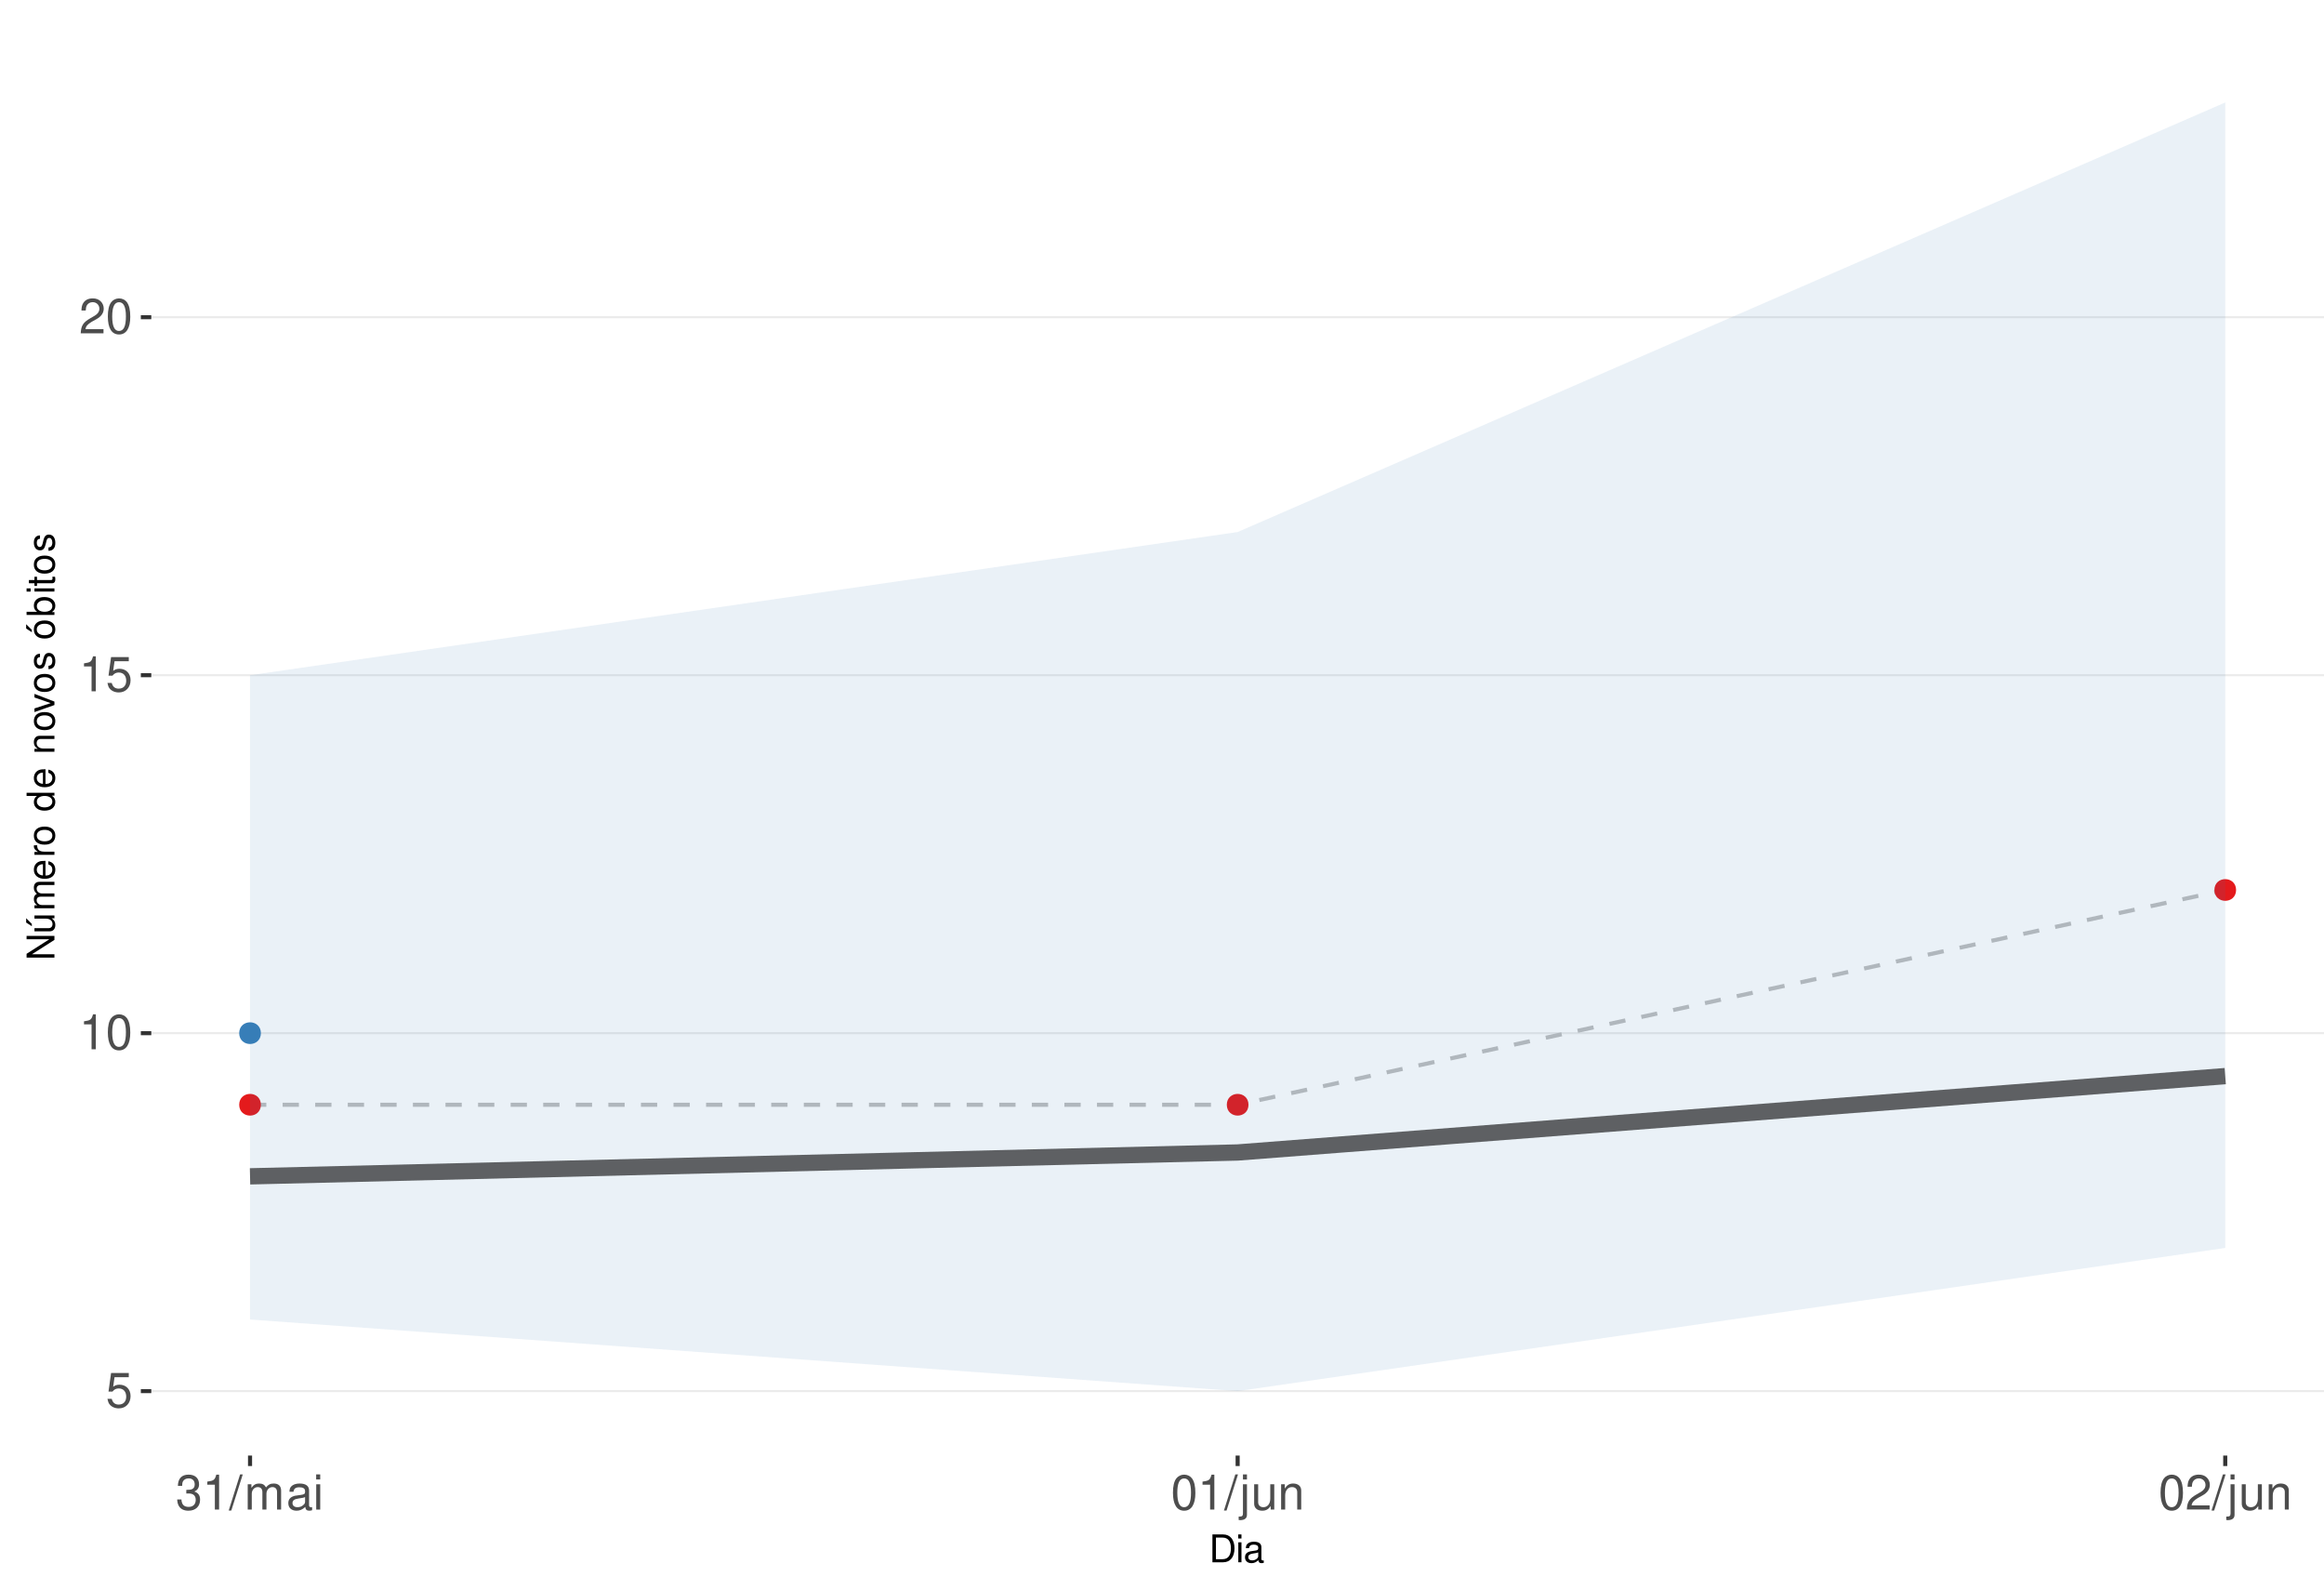
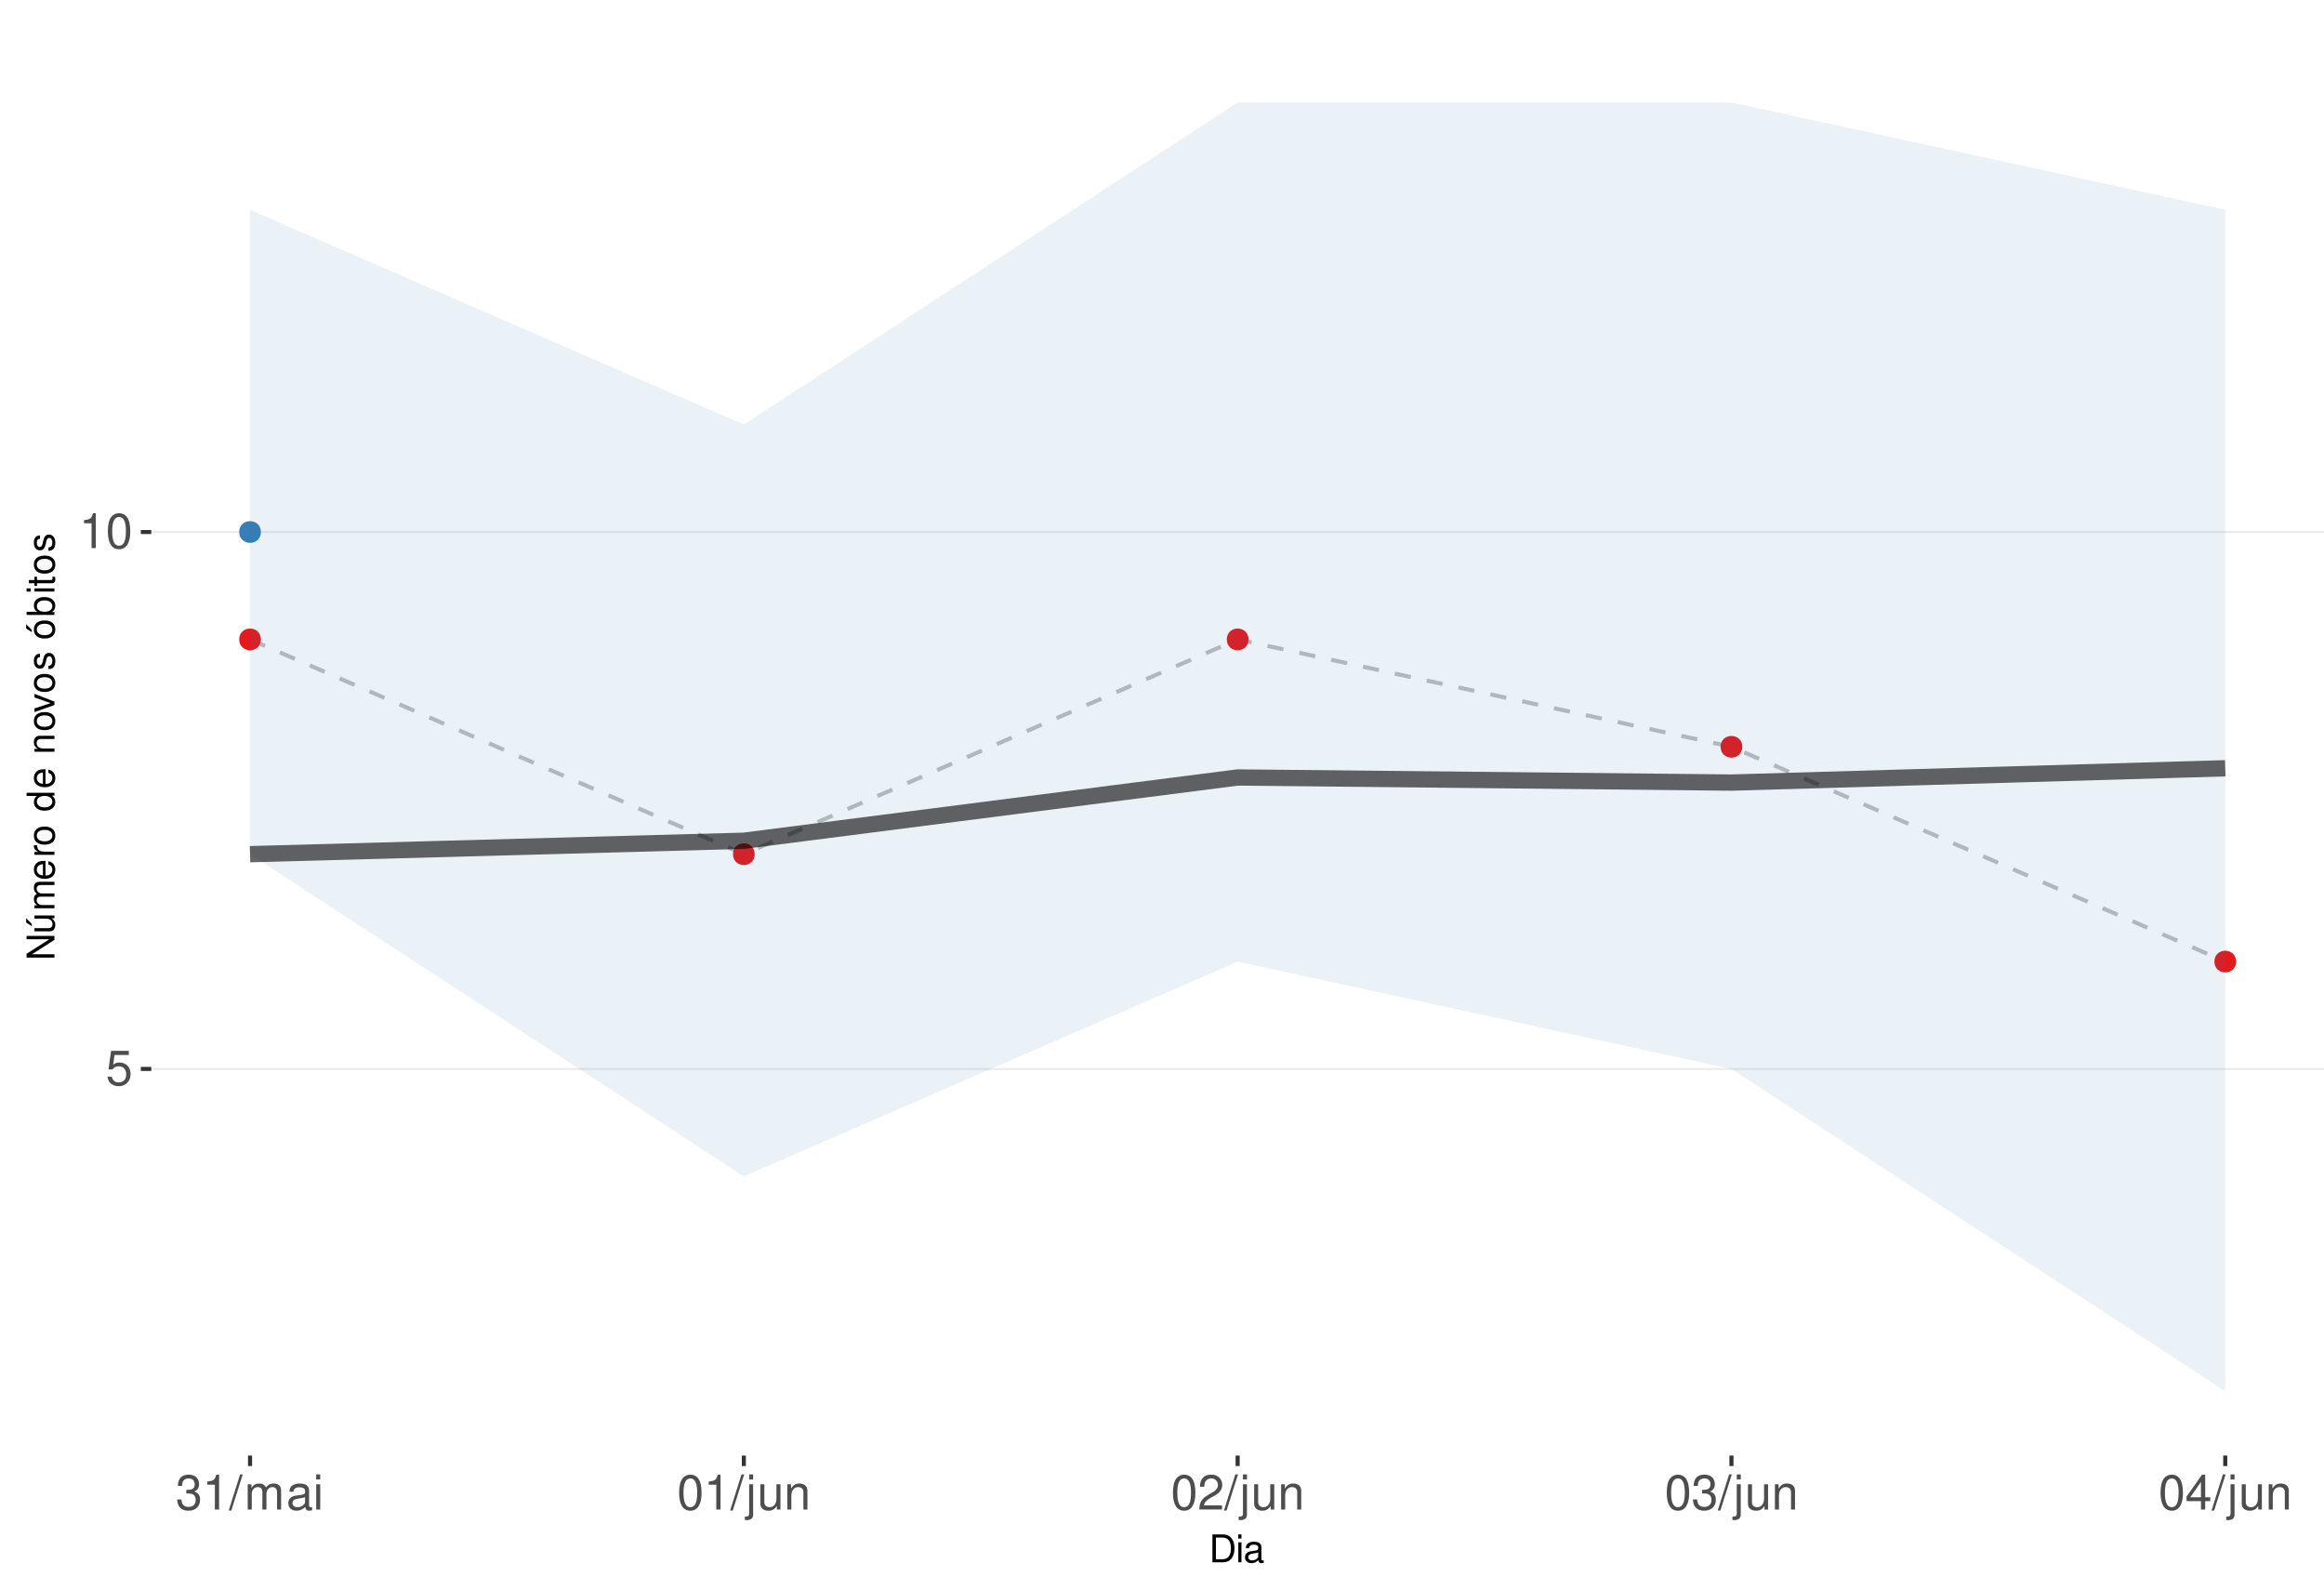
<svg xmlns="http://www.w3.org/2000/svg" xmlns:xlink="http://www.w3.org/1999/xlink" width="609pt" height="413pt" viewBox="0 0 609 413" version="1.1">
  <defs>
    <g>
      <symbol overflow="visible" id="glyph0-0">
        <path style="stroke:none;" d="" />
      </symbol>
      <symbol overflow="visible" id="glyph0-1">
        <path style="stroke:none;" d="M 6.031 -8.969 L 1.391 -8.969 L 0.719 -4.094 L 1.75 -4.094 C 2.266 -4.703 2.703 -4.922 3.406 -4.922 C 4.609 -4.922 5.359 -4.094 5.359 -2.766 C 5.359 -1.484 4.609 -0.703 3.391 -0.703 C 2.422 -0.703 1.828 -1.188 1.562 -2.203 L 0.438 -2.203 C 0.594 -1.469 0.719 -1.109 0.984 -0.781 C 1.5 -0.094 2.406 0.297 3.422 0.297 C 5.234 0.297 6.5 -1.031 6.5 -2.922 C 6.5 -4.703 5.312 -5.906 3.594 -5.906 C 2.969 -5.906 2.453 -5.75 1.938 -5.359 L 2.297 -7.875 L 6.031 -7.875 Z M 6.031 -8.969 " />
      </symbol>
      <symbol overflow="visible" id="glyph0-2">
        <path style="stroke:none;" d="M 3.281 -6.516 L 3.281 0 L 4.391 0 L 4.391 -9.156 L 3.656 -9.156 C 3.266 -7.75 3.016 -7.562 1.297 -7.328 L 1.297 -6.516 Z M 3.281 -6.516 " />
      </symbol>
      <symbol overflow="visible" id="glyph0-3">
        <path style="stroke:none;" d="M 3.484 -9.156 C 2.641 -9.156 1.891 -8.766 1.422 -8.156 C 0.828 -7.344 0.547 -6.125 0.547 -4.422 C 0.547 -1.344 1.562 0.297 3.484 0.297 C 5.375 0.297 6.422 -1.344 6.422 -4.359 C 6.422 -6.125 6.141 -7.312 5.547 -8.156 C 5.078 -8.781 4.328 -9.156 3.484 -9.156 Z M 3.484 -8.156 C 4.688 -8.156 5.281 -6.938 5.281 -4.453 C 5.281 -1.844 4.703 -0.625 3.453 -0.625 C 2.281 -0.625 1.688 -1.891 1.688 -4.422 C 1.688 -6.938 2.281 -8.156 3.484 -8.156 Z M 3.484 -8.156 " />
      </symbol>
      <symbol overflow="visible" id="glyph0-4">
+         <path style="stroke:none;" d="M 2.797 -4.219 L 3.406 -4.219 C 4.625 -4.219 5.266 -3.641 5.266 -2.547 C 5.266 -1.391 4.562 -0.703 3.422 -0.703 C 2.188 -0.703 1.594 -1.312 1.516 -2.656 L 0.406 -2.656 C 0.453 -1.922 0.578 -1.438 0.797 -1.031 C 1.266 -0.156 2.141 0.297 3.359 0.297 C 5.219 0.297 6.406 -0.828 6.406 -2.562 C 6.406 -3.719 5.969 -4.359 4.891 -4.734 C 5.719 -5.078 6.141 -5.703 6.141 -6.625 C 6.141 -8.203 5.109 -9.156 3.406 -9.156 C 1.594 -9.156 0.625 -8.141 0.594 -6.203 L 1.703 -6.203 C 1.719 -6.766 1.766 -7.078 1.906 -7.359 C 2.172 -7.875 2.719 -8.172 3.422 -8.172 C 4.406 -8.172 5 -7.578 5 -6.594 C 5 -5.953 4.766 -5.562 4.281 -5.344 C 3.969 -5.219 3.562 -5.156 2.797 -5.156 Z M 2.797 -4.219 " />
+       </symbol>
+       <symbol overflow="visible" id="glyph0-5">
+         <path style="stroke:none;" d="M 2.891 -9.219 L -0.094 0.25 L 0.594 0.25 L 3.594 -9.219 Z M 2.891 -9.219 " />
+       </symbol>
+       <symbol overflow="visible" id="glyph0-6">
+         <path style="stroke:none;" d="M 0.891 -6.625 L 0.891 0 L 1.953 0 L 1.953 -4.156 C 1.953 -5.125 2.641 -5.891 3.5 -5.891 C 4.297 -5.891 4.734 -5.422 4.734 -4.562 L 4.734 0 L 5.797 0 L 5.797 -4.156 C 5.797 -5.125 6.5 -5.891 7.359 -5.891 C 8.125 -5.891 8.578 -5.406 8.578 -4.562 L 8.578 0 L 9.641 0 L 9.641 -4.969 C 9.641 -6.156 8.953 -6.828 7.719 -6.828 C 6.828 -6.828 6.297 -6.562 5.688 -5.812 C 5.297 -6.516 4.766 -6.828 3.891 -6.828 C 3.016 -6.828 2.422 -6.5 1.859 -5.688 L 1.859 -6.625 Z M 0.891 -6.625 " />
+       </symbol>
+       <symbol overflow="visible" id="glyph0-7">
+         <path style="stroke:none;" d="M 6.766 -0.625 C 6.656 -0.594 6.609 -0.594 6.547 -0.594 C 6.172 -0.594 5.969 -0.781 5.969 -1.109 L 5.969 -5.016 C 5.969 -6.188 5.109 -6.828 3.484 -6.828 C 2.5 -6.828 1.734 -6.547 1.281 -6.047 C 0.969 -5.703 0.844 -5.328 0.828 -4.672 L 1.891 -4.672 C 1.969 -5.484 2.453 -5.844 3.438 -5.844 C 4.406 -5.844 4.922 -5.5 4.922 -4.859 L 4.922 -4.578 C 4.906 -4.125 4.688 -3.969 3.828 -3.844 C 2.328 -3.656 2.094 -3.609 1.703 -3.438 C 0.922 -3.109 0.531 -2.531 0.531 -1.672 C 0.531 -0.469 1.359 0.297 2.703 0.297 C 3.547 0.297 4.219 0 4.969 -0.688 C 5.031 0 5.359 0.297 6.047 0.297 C 6.281 0.297 6.422 0.266 6.766 0.172 Z M 4.922 -2.094 C 4.922 -1.734 4.828 -1.516 4.5 -1.234 C 4.078 -0.828 3.562 -0.625 2.938 -0.625 C 2.109 -0.625 1.625 -1.031 1.625 -1.703 C 1.625 -2.391 2.094 -2.75 3.234 -2.906 C 4.359 -3.062 4.562 -3.109 4.922 -3.281 Z M 4.922 -2.094 " />
+       </symbol>
+       <symbol overflow="visible" id="glyph0-8">
+         <path style="stroke:none;" d="M 1.891 -6.625 L 0.844 -6.625 L 0.844 0 L 1.891 0 Z M 1.891 -9.219 L 0.828 -9.219 L 0.828 -7.891 L 1.891 -7.891 Z M 1.891 -9.219 " />
+       </symbol>
+       <symbol overflow="visible" id="glyph0-9">
+         <path style="stroke:none;" d="M 0.891 -6.625 L 0.891 0.969 C 0.891 1.625 0.688 1.828 0.031 1.828 C -0.047 1.828 -0.094 1.828 -0.234 1.828 L -0.234 2.719 C -0.094 2.75 -0.031 2.766 0.125 2.766 C 1.312 2.766 1.938 2.297 1.938 1.375 L 1.938 -6.625 Z M 1.938 -9.219 L 0.891 -9.219 L 0.891 -7.891 L 1.938 -7.891 Z M 1.938 -9.219 " />
+       </symbol>
+       <symbol overflow="visible" id="glyph0-10">
+         <path style="stroke:none;" d="M 6.094 0 L 6.094 -6.625 L 5.047 -6.625 L 5.047 -2.875 C 5.047 -1.516 4.344 -0.625 3.234 -0.625 C 2.406 -0.625 1.875 -1.141 1.875 -1.938 L 1.875 -6.625 L 0.828 -6.625 L 0.828 -1.516 C 0.828 -0.422 1.641 0.297 2.938 0.297 C 3.906 0.297 4.531 -0.047 5.156 -0.922 L 5.156 0 Z M 6.094 0 " />
+       </symbol>
+       <symbol overflow="visible" id="glyph0-11">
+         <path style="stroke:none;" d="M 0.891 -6.625 L 0.891 0 L 1.953 0 L 1.953 -3.656 C 1.953 -5.016 2.656 -5.891 3.75 -5.891 C 4.578 -5.891 5.109 -5.391 5.109 -4.594 L 5.109 0 L 6.156 0 L 6.156 -5.016 C 6.156 -6.109 5.344 -6.828 4.062 -6.828 C 3.078 -6.828 2.438 -6.438 1.859 -5.516 L 1.859 -6.625 Z M 0.891 -6.625 " />
+       </symbol>
+       <symbol overflow="visible" id="glyph0-12">
        <path style="stroke:none;" d="M 6.406 -1.094 L 1.688 -1.094 C 1.797 -1.859 2.203 -2.344 3.297 -3.016 L 4.562 -3.719 C 5.828 -4.422 6.469 -5.359 6.469 -6.484 C 6.469 -7.234 6.156 -7.953 5.625 -8.438 C 5.094 -8.922 4.438 -9.156 3.594 -9.156 C 2.453 -9.156 1.609 -8.75 1.109 -7.953 C 0.797 -7.484 0.656 -6.906 0.625 -5.984 L 1.75 -5.984 C 1.781 -6.609 1.859 -6.969 2.016 -7.281 C 2.297 -7.828 2.891 -8.172 3.562 -8.172 C 4.562 -8.172 5.328 -7.438 5.328 -6.453 C 5.328 -5.719 4.906 -5.094 4.109 -4.625 L 2.953 -3.953 C 1.078 -2.875 0.531 -2.016 0.438 -0.016 L 6.406 -0.016 Z M 6.406 -1.094 " />
      </symbol>
-       <symbol overflow="visible" id="glyph0-5">
-         <path style="stroke:none;" d="M 2.797 -4.219 L 3.406 -4.219 C 4.625 -4.219 5.266 -3.641 5.266 -2.547 C 5.266 -1.391 4.562 -0.703 3.422 -0.703 C 2.188 -0.703 1.594 -1.312 1.516 -2.656 L 0.406 -2.656 C 0.453 -1.922 0.578 -1.438 0.797 -1.031 C 1.266 -0.156 2.141 0.297 3.359 0.297 C 5.219 0.297 6.406 -0.828 6.406 -2.562 C 6.406 -3.719 5.969 -4.359 4.891 -4.734 C 5.719 -5.078 6.141 -5.703 6.141 -6.625 C 6.141 -8.203 5.109 -9.156 3.406 -9.156 C 1.594 -9.156 0.625 -8.141 0.594 -6.203 L 1.703 -6.203 C 1.719 -6.766 1.766 -7.078 1.906 -7.359 C 2.172 -7.875 2.719 -8.172 3.422 -8.172 C 4.406 -8.172 5 -7.578 5 -6.594 C 5 -5.953 4.766 -5.562 4.281 -5.344 C 3.969 -5.219 3.562 -5.156 2.797 -5.156 Z M 2.797 -4.219 " />
-       </symbol>
-       <symbol overflow="visible" id="glyph0-6">
-         <path style="stroke:none;" d="M 2.891 -9.219 L -0.094 0.25 L 0.594 0.25 L 3.594 -9.219 Z M 2.891 -9.219 " />
-       </symbol>
-       <symbol overflow="visible" id="glyph0-7">
-         <path style="stroke:none;" d="M 0.891 -6.625 L 0.891 0 L 1.953 0 L 1.953 -4.156 C 1.953 -5.125 2.641 -5.891 3.5 -5.891 C 4.297 -5.891 4.734 -5.422 4.734 -4.562 L 4.734 0 L 5.797 0 L 5.797 -4.156 C 5.797 -5.125 6.5 -5.891 7.359 -5.891 C 8.125 -5.891 8.578 -5.406 8.578 -4.562 L 8.578 0 L 9.641 0 L 9.641 -4.969 C 9.641 -6.156 8.953 -6.828 7.719 -6.828 C 6.828 -6.828 6.297 -6.562 5.688 -5.812 C 5.297 -6.516 4.766 -6.828 3.891 -6.828 C 3.016 -6.828 2.422 -6.5 1.859 -5.688 L 1.859 -6.625 Z M 0.891 -6.625 " />
-       </symbol>
-       <symbol overflow="visible" id="glyph0-8">
-         <path style="stroke:none;" d="M 6.766 -0.625 C 6.656 -0.594 6.609 -0.594 6.547 -0.594 C 6.172 -0.594 5.969 -0.781 5.969 -1.109 L 5.969 -5.016 C 5.969 -6.188 5.109 -6.828 3.484 -6.828 C 2.5 -6.828 1.734 -6.547 1.281 -6.047 C 0.969 -5.703 0.844 -5.328 0.828 -4.672 L 1.891 -4.672 C 1.969 -5.484 2.453 -5.844 3.438 -5.844 C 4.406 -5.844 4.922 -5.5 4.922 -4.859 L 4.922 -4.578 C 4.906 -4.125 4.688 -3.969 3.828 -3.844 C 2.328 -3.656 2.094 -3.609 1.703 -3.438 C 0.922 -3.109 0.531 -2.531 0.531 -1.672 C 0.531 -0.469 1.359 0.297 2.703 0.297 C 3.547 0.297 4.219 0 4.969 -0.688 C 5.031 0 5.359 0.297 6.047 0.297 C 6.281 0.297 6.422 0.266 6.766 0.172 Z M 4.922 -2.094 C 4.922 -1.734 4.828 -1.516 4.5 -1.234 C 4.078 -0.828 3.562 -0.625 2.938 -0.625 C 2.109 -0.625 1.625 -1.031 1.625 -1.703 C 1.625 -2.391 2.094 -2.75 3.234 -2.906 C 4.359 -3.062 4.562 -3.109 4.922 -3.281 Z M 4.922 -2.094 " />
-       </symbol>
-       <symbol overflow="visible" id="glyph0-9">
-         <path style="stroke:none;" d="M 1.891 -6.625 L 0.844 -6.625 L 0.844 0 L 1.891 0 Z M 1.891 -9.219 L 0.828 -9.219 L 0.828 -7.891 L 1.891 -7.891 Z M 1.891 -9.219 " />
-       </symbol>
-       <symbol overflow="visible" id="glyph0-10">
-         <path style="stroke:none;" d="M 0.891 -6.625 L 0.891 0.969 C 0.891 1.625 0.688 1.828 0.031 1.828 C -0.047 1.828 -0.094 1.828 -0.234 1.828 L -0.234 2.719 C -0.094 2.75 -0.031 2.766 0.125 2.766 C 1.312 2.766 1.938 2.297 1.938 1.375 L 1.938 -6.625 Z M 1.938 -9.219 L 0.891 -9.219 L 0.891 -7.891 L 1.938 -7.891 Z M 1.938 -9.219 " />
-       </symbol>
-       <symbol overflow="visible" id="glyph0-11">
-         <path style="stroke:none;" d="M 6.094 0 L 6.094 -6.625 L 5.047 -6.625 L 5.047 -2.875 C 5.047 -1.516 4.344 -0.625 3.234 -0.625 C 2.406 -0.625 1.875 -1.141 1.875 -1.938 L 1.875 -6.625 L 0.828 -6.625 L 0.828 -1.516 C 0.828 -0.422 1.641 0.297 2.938 0.297 C 3.906 0.297 4.531 -0.047 5.156 -0.922 L 5.156 0 Z M 6.094 0 " />
-       </symbol>
-       <symbol overflow="visible" id="glyph0-12">
-         <path style="stroke:none;" d="M 0.891 -6.625 L 0.891 0 L 1.953 0 L 1.953 -3.656 C 1.953 -5.016 2.656 -5.891 3.75 -5.891 C 4.578 -5.891 5.109 -5.391 5.109 -4.594 L 5.109 0 L 6.156 0 L 6.156 -5.016 C 6.156 -6.109 5.344 -6.828 4.062 -6.828 C 3.078 -6.828 2.438 -6.438 1.859 -5.516 L 1.859 -6.625 Z M 0.891 -6.625 " />
+       <symbol overflow="visible" id="glyph0-13">
+         <path style="stroke:none;" d="M 4.141 -2.219 L 4.141 0 L 5.25 0 L 5.25 -2.219 L 6.578 -2.219 L 6.578 -3.219 L 5.25 -3.219 L 5.25 -9.156 L 4.422 -9.156 L 0.359 -3.391 L 0.359 -2.219 Z M 4.141 -3.219 L 1.328 -3.219 L 4.141 -7.25 Z M 4.141 -3.219 " />
      </symbol>
      <symbol overflow="visible" id="glyph1-0">
        <path style="stroke:none;" d="" />
      </symbol>
      <symbol overflow="visible" id="glyph1-1">
        <path style="stroke:none;" d="M 0.891 0 L 3.703 0 C 5.547 0 6.672 -1.375 6.672 -3.656 C 6.672 -5.906 5.547 -7.297 3.703 -7.297 L 0.891 -7.297 Z M 1.812 -0.812 L 1.812 -6.469 L 3.547 -6.469 C 4.984 -6.469 5.734 -5.5 5.734 -3.641 C 5.734 -1.797 4.984 -0.812 3.547 -0.812 Z M 1.812 -0.812 " />
      </symbol>
      <symbol overflow="visible" id="glyph1-2">
        <path style="stroke:none;" d="M 1.5 -5.234 L 0.672 -5.234 L 0.672 0 L 1.5 0 Z M 1.5 -7.297 L 0.656 -7.297 L 0.656 -6.234 L 1.5 -6.234 Z M 1.5 -7.297 " />
      </symbol>
      <symbol overflow="visible" id="glyph1-3">
        <path style="stroke:none;" d="M 5.344 -0.484 C 5.266 -0.469 5.219 -0.469 5.172 -0.469 C 4.875 -0.469 4.719 -0.625 4.719 -0.875 L 4.719 -3.953 C 4.719 -4.891 4.047 -5.391 2.75 -5.391 C 1.984 -5.391 1.375 -5.172 1.016 -4.781 C 0.766 -4.516 0.672 -4.203 0.656 -3.688 L 1.484 -3.688 C 1.562 -4.328 1.938 -4.625 2.719 -4.625 C 3.484 -4.625 3.891 -4.344 3.891 -3.844 L 3.891 -3.625 C 3.875 -3.266 3.703 -3.125 3.016 -3.047 C 1.844 -2.891 1.656 -2.844 1.344 -2.719 C 0.734 -2.453 0.422 -2 0.422 -1.312 C 0.422 -0.375 1.078 0.234 2.141 0.234 C 2.797 0.234 3.328 0 3.922 -0.547 C 3.984 0 4.234 0.234 4.781 0.234 C 4.953 0.234 5.062 0.203 5.344 0.141 Z M 3.891 -1.656 C 3.891 -1.375 3.812 -1.203 3.562 -0.969 C 3.219 -0.656 2.812 -0.5 2.312 -0.5 C 1.672 -0.5 1.297 -0.812 1.297 -1.344 C 1.297 -1.891 1.656 -2.172 2.547 -2.297 C 3.438 -2.422 3.609 -2.453 3.891 -2.594 Z M 3.891 -1.656 " />
      </symbol>
      <symbol overflow="visible" id="glyph2-0">
        <path style="stroke:none;" d="" />
      </symbol>
      <symbol overflow="visible" id="glyph2-1">
        <path style="stroke:none;" d="M -7.297 -6.453 L -7.297 -5.578 L -1.328 -5.578 L -7.297 -1.766 L -7.297 -0.766 L 0 -0.766 L 0 -1.641 L -5.906 -1.641 L 0 -5.406 L 0 -6.453 Z M -7.297 -6.453 " />
      </symbol>
      <symbol overflow="visible" id="glyph2-2">
        <path style="stroke:none;" d="M 0 -4.812 L -5.234 -4.812 L -5.234 -3.984 L -2.266 -3.984 C -1.203 -3.984 -0.5 -3.438 -0.5 -2.562 C -0.5 -1.906 -0.906 -1.484 -1.531 -1.484 L -5.234 -1.484 L -5.234 -0.656 L -1.203 -0.656 C -0.328 -0.656 0.234 -1.297 0.234 -2.312 C 0.234 -3.094 -0.047 -3.578 -0.734 -4.062 L 0 -4.062 Z M -7.406 -2.953 L -5.922 -2 L -5.922 -2.594 L -7.406 -4.094 Z M -7.406 -2.953 " />
      </symbol>
      <symbol overflow="visible" id="glyph2-3">
        <path style="stroke:none;" d="M -5.234 -0.703 L 0 -0.703 L 0 -1.547 L -3.297 -1.547 C -4.047 -1.547 -4.656 -2.094 -4.656 -2.766 C -4.656 -3.391 -4.281 -3.734 -3.609 -3.734 L 0 -3.734 L 0 -4.578 L -3.297 -4.578 C -4.047 -4.578 -4.656 -5.125 -4.656 -5.812 C -4.656 -6.422 -4.266 -6.781 -3.609 -6.781 L 0 -6.781 L 0 -7.625 L -3.938 -7.625 C -4.875 -7.625 -5.391 -7.078 -5.391 -6.094 C -5.391 -5.406 -5.188 -4.984 -4.594 -4.484 C -5.156 -4.188 -5.391 -3.766 -5.391 -3.078 C -5.391 -2.375 -5.125 -1.906 -4.5 -1.469 L -5.234 -1.469 Z M -5.234 -0.703 " />
      </symbol>
      <symbol overflow="visible" id="glyph2-4">
        <path style="stroke:none;" d="M -2.344 -5.125 C -3.141 -5.125 -3.625 -5.062 -4.016 -4.922 C -4.875 -4.578 -5.391 -3.781 -5.391 -2.797 C -5.391 -1.344 -4.281 -0.406 -2.547 -0.406 C -0.812 -0.406 0.234 -1.297 0.234 -2.781 C 0.234 -3.984 -0.453 -4.812 -1.594 -5.016 L -1.594 -4.188 C -0.906 -3.953 -0.547 -3.484 -0.547 -2.812 C -0.547 -2.281 -0.781 -1.828 -1.219 -1.547 C -1.516 -1.344 -1.812 -1.281 -2.344 -1.266 Z M -3.016 -1.297 C -3.984 -1.359 -4.625 -1.953 -4.625 -2.797 C -4.625 -3.641 -3.953 -4.234 -3.016 -4.234 Z M -3.016 -1.297 " />
      </symbol>
      <symbol overflow="visible" id="glyph2-5">
        <path style="stroke:none;" d="M -5.234 -0.688 L 0 -0.688 L 0 -1.531 L -2.719 -1.531 C -3.984 -1.547 -4.547 -2.062 -4.516 -3.203 L -5.359 -3.203 C -5.375 -3.062 -5.391 -2.984 -5.391 -2.891 C -5.391 -2.344 -5.062 -1.938 -4.297 -1.453 L -5.234 -1.453 Z M -5.234 -0.688 " />
      </symbol>
      <symbol overflow="visible" id="glyph2-6">
        <path style="stroke:none;" d="M -5.391 -2.719 C -5.391 -1.234 -4.344 -0.359 -2.578 -0.359 C -0.812 -0.359 0.234 -1.234 0.234 -2.734 C 0.234 -4.203 -0.812 -5.094 -2.547 -5.094 C -4.359 -5.094 -5.391 -4.234 -5.391 -2.719 Z M -4.625 -2.734 C -4.625 -3.672 -3.844 -4.234 -2.547 -4.234 C -1.312 -4.234 -0.547 -3.656 -0.547 -2.734 C -0.547 -1.797 -1.312 -1.234 -2.578 -1.234 C -3.844 -1.234 -4.625 -1.797 -4.625 -2.734 Z M -4.625 -2.734 " />
      </symbol>
      <symbol overflow="visible" id="glyph2-7">
        <path style="stroke:none;" d="" />
      </symbol>
      <symbol overflow="visible" id="glyph2-8">
        <path style="stroke:none;" d="M -7.297 -4.953 L -7.297 -4.125 L -4.578 -4.125 C -5.109 -3.766 -5.391 -3.203 -5.391 -2.516 C -5.391 -1.156 -4.297 -0.266 -2.625 -0.266 C -0.859 -0.266 0.234 -1.125 0.234 -2.547 C 0.234 -3.266 -0.047 -3.766 -0.688 -4.203 L 0 -4.203 L 0 -4.953 Z M -4.609 -2.656 C -4.609 -3.547 -3.812 -4.125 -2.562 -4.125 C -1.344 -4.125 -0.547 -3.547 -0.547 -2.656 C -0.547 -1.734 -1.359 -1.125 -2.578 -1.125 C -3.797 -1.125 -4.609 -1.734 -4.609 -2.656 Z M -4.609 -2.656 " />
      </symbol>
      <symbol overflow="visible" id="glyph2-9">
        <path style="stroke:none;" d="M -5.234 -0.703 L 0 -0.703 L 0 -1.547 L -2.891 -1.547 C -3.953 -1.547 -4.656 -2.094 -4.656 -2.953 C -4.656 -3.625 -4.266 -4.047 -3.625 -4.047 L 0 -4.047 L 0 -4.875 L -3.953 -4.875 C -4.828 -4.875 -5.391 -4.219 -5.391 -3.203 C -5.391 -2.438 -5.094 -1.938 -4.359 -1.469 L -5.234 -1.469 Z M -5.234 -0.703 " />
      </symbol>
      <symbol overflow="visible" id="glyph2-10">
        <path style="stroke:none;" d="M 0 -2.844 L -5.234 -4.859 L -5.234 -3.922 L -0.984 -2.438 L -5.234 -1.047 L -5.234 -0.094 L 0 -1.938 Z M 0 -2.844 " />
      </symbol>
      <symbol overflow="visible" id="glyph2-11">
        <path style="stroke:none;" d="M -3.781 -4.375 C -4.812 -4.375 -5.391 -3.688 -5.391 -2.484 C -5.391 -1.266 -4.766 -0.469 -3.797 -0.469 C -2.969 -0.469 -2.578 -0.891 -2.281 -2.125 L -2.094 -2.906 C -1.953 -3.484 -1.734 -3.719 -1.375 -3.719 C -0.875 -3.719 -0.547 -3.234 -0.547 -2.5 C -0.547 -2.047 -0.672 -1.672 -0.891 -1.453 C -1.047 -1.328 -1.188 -1.266 -1.562 -1.219 L -1.562 -0.344 C -0.344 -0.375 0.234 -1.062 0.234 -2.438 C 0.234 -3.75 -0.422 -4.594 -1.438 -4.594 C -2.203 -4.594 -2.641 -4.156 -2.891 -3.109 L -3.078 -2.312 C -3.234 -1.625 -3.453 -1.344 -3.828 -1.344 C -4.312 -1.344 -4.625 -1.766 -4.625 -2.453 C -4.625 -3.125 -4.328 -3.484 -3.781 -3.5 Z M -3.781 -4.375 " />
      </symbol>
      <symbol overflow="visible" id="glyph2-12">
        <path style="stroke:none;" d="M -5.391 -2.719 C -5.391 -1.234 -4.344 -0.359 -2.578 -0.359 C -0.812 -0.359 0.234 -1.234 0.234 -2.734 C 0.234 -4.203 -0.812 -5.094 -2.547 -5.094 C -4.359 -5.094 -5.391 -4.234 -5.391 -2.719 Z M -4.625 -2.734 C -4.625 -3.672 -3.844 -4.234 -2.547 -4.234 C -1.312 -4.234 -0.547 -3.656 -0.547 -2.734 C -0.547 -1.797 -1.312 -1.234 -2.578 -1.234 C -3.844 -1.234 -4.625 -1.797 -4.625 -2.734 Z M -7.406 -2.984 L -5.922 -2.016 L -5.922 -2.625 L -7.406 -4.109 Z M -7.406 -2.984 " />
      </symbol>
      <symbol overflow="visible" id="glyph2-13">
        <path style="stroke:none;" d="M -7.297 -0.547 L 0 -0.547 L 0 -1.297 L -0.672 -1.297 C -0.062 -1.688 0.234 -2.219 0.234 -2.953 C 0.234 -4.328 -0.906 -5.234 -2.641 -5.234 C -4.344 -5.234 -5.391 -4.375 -5.391 -2.984 C -5.391 -2.266 -5.125 -1.766 -4.531 -1.375 L -7.297 -1.375 Z M -4.609 -2.828 C -4.609 -3.766 -3.797 -4.359 -2.547 -4.359 C -1.359 -4.359 -0.547 -3.734 -0.547 -2.828 C -0.547 -1.938 -1.344 -1.375 -2.578 -1.375 C -3.812 -1.375 -4.609 -1.938 -4.609 -2.828 Z M -4.609 -2.828 " />
      </symbol>
      <symbol overflow="visible" id="glyph2-14">
        <path style="stroke:none;" d="M -5.234 -1.5 L -5.234 -0.672 L 0 -0.672 L 0 -1.5 Z M -7.297 -1.5 L -7.297 -0.656 L -6.234 -0.656 L -6.234 -1.5 Z M -7.297 -1.5 " />
      </symbol>
      <symbol overflow="visible" id="glyph2-15">
        <path style="stroke:none;" d="M -5.234 -2.547 L -5.234 -1.688 L -6.688 -1.688 L -6.688 -0.844 L -5.234 -0.844 L -5.234 -0.141 L -4.562 -0.141 L -4.562 -0.844 L -0.594 -0.844 C -0.062 -0.844 0.234 -1.203 0.234 -1.859 C 0.234 -2.078 0.203 -2.266 0.156 -2.547 L -0.547 -2.547 C -0.516 -2.422 -0.5 -2.312 -0.5 -2.141 C -0.5 -1.781 -0.594 -1.688 -0.969 -1.688 L -4.562 -1.688 L -4.562 -2.547 Z M -5.234 -2.547 " />
      </symbol>
    </g>
    <clipPath id="clip1">
      <path d="M 39.645 9.961 L 609 9.961 L 609 381.328 L 39.645 381.328 Z M 39.645 9.961 " />
    </clipPath>
    <clipPath id="clip2">
-       <path d="M 39.645 364 L 609 364 L 609 365 L 39.645 365 Z M 39.645 364 " />
+       <path d="M 39.645 279 L 609 279 L 609 281 L 39.645 281 Z M 39.645 279 " />
    </clipPath>
    <clipPath id="clip3">
-       <path d="M 39.645 270 L 609 270 L 609 271 L 39.645 271 Z M 39.645 270 " />
-     </clipPath>
-     <clipPath id="clip4">
-       <path d="M 39.645 176 L 609 176 L 609 178 L 39.645 178 Z M 39.645 176 " />
-     </clipPath>
-     <clipPath id="clip5">
-       <path d="M 39.645 82 L 609 82 L 609 84 L 39.645 84 Z M 39.645 82 " />
+       <path d="M 39.645 139 L 609 139 L 609 140 L 39.645 140 Z M 39.645 139 " />
    </clipPath>
  </defs>
  <g id="surface297">
    <rect x="0" y="0" width="609" height="413" style="fill:rgb(100%,100%,100%);fill-opacity:1;stroke:none;" />
    <rect x="0" y="0" width="609" height="413" style="fill:rgb(100%,100%,100%);fill-opacity:1;stroke:none;" />
    <path style="fill:none;stroke-width:1.067;stroke-linecap:round;stroke-linejoin:round;stroke:rgb(100%,100%,100%);stroke-opacity:1;stroke-miterlimit:10;" d="M 0 413 L 609 413 L 609 0 L 0 0 Z M 0 413 " />
    <g clip-path="url(#clip1)" clip-rule="nonzero">
      <path style=" stroke:none;fill-rule:nonzero;fill:rgb(100%,100%,100%);fill-opacity:1;" d="M 39.645 381.328 L 609 381.328 L 609 9.961 L 39.645 9.961 Z M 39.645 381.328 " />
    </g>
    <g clip-path="url(#clip2)" clip-rule="nonzero">
-       <path style="fill:none;stroke-width:0.533;stroke-linecap:butt;stroke-linejoin:round;stroke:rgb(92.157%,92.157%,92.157%);stroke-opacity:1;stroke-miterlimit:10;" d="M 39.645 364.449 L 609 364.449 " />
+       <path style="fill:none;stroke-width:0.533;stroke-linecap:butt;stroke-linejoin:round;stroke:rgb(92.157%,92.157%,92.157%);stroke-opacity:1;stroke-miterlimit:10;" d="M 39.645 280.047 L 609 280.047 " />
    </g>
    <g clip-path="url(#clip3)" clip-rule="nonzero">
-       <path style="fill:none;stroke-width:0.533;stroke-linecap:butt;stroke-linejoin:round;stroke:rgb(92.157%,92.157%,92.157%);stroke-opacity:1;stroke-miterlimit:10;" d="M 39.645 270.668 L 609 270.668 " />
-     </g>
-     <g clip-path="url(#clip4)" clip-rule="nonzero">
-       <path style="fill:none;stroke-width:0.533;stroke-linecap:butt;stroke-linejoin:round;stroke:rgb(92.157%,92.157%,92.157%);stroke-opacity:1;stroke-miterlimit:10;" d="M 39.645 176.891 L 609 176.891 " />
-     </g>
-     <g clip-path="url(#clip5)" clip-rule="nonzero">
-       <path style="fill:none;stroke-width:0.533;stroke-linecap:butt;stroke-linejoin:round;stroke:rgb(92.157%,92.157%,92.157%);stroke-opacity:1;stroke-miterlimit:10;" d="M 39.645 83.109 L 609 83.109 " />
-     </g>
-     <path style="fill:none;stroke-width:1.067;stroke-linecap:butt;stroke-linejoin:round;stroke:rgb(74.51%,74.51%,74.51%);stroke-opacity:1;stroke-dasharray:4.268,4.268;stroke-miterlimit:10;" d="M 65.523 289.426 L 324.324 289.426 L 583.121 233.156 " />
-     <path style="fill-rule:nonzero;fill:rgb(21.569%,49.412%,72.157%);fill-opacity:1;stroke-width:0.709;stroke-linecap:round;stroke-linejoin:round;stroke:rgb(21.569%,49.412%,72.157%);stroke-opacity:1;stroke-miterlimit:10;" d="M 68.012 270.668 C 68.012 273.988 63.035 273.988 63.035 270.668 C 63.035 267.352 68.012 267.352 68.012 270.668 " />
-     <path style="fill-rule:nonzero;fill:rgb(89.412%,10.196%,10.98%);fill-opacity:1;stroke-width:0.709;stroke-linecap:round;stroke-linejoin:round;stroke:rgb(89.412%,10.196%,10.98%);stroke-opacity:1;stroke-miterlimit:10;" d="M 68.012 289.426 C 68.012 292.742 63.035 292.742 63.035 289.426 C 63.035 286.105 68.012 286.105 68.012 289.426 " />
-     <path style="fill-rule:nonzero;fill:rgb(89.412%,10.196%,10.98%);fill-opacity:1;stroke-width:0.709;stroke-linecap:round;stroke-linejoin:round;stroke:rgb(89.412%,10.196%,10.98%);stroke-opacity:1;stroke-miterlimit:10;" d="M 326.812 289.426 C 326.812 292.742 321.836 292.742 321.836 289.426 C 321.836 286.105 326.812 286.105 326.812 289.426 " />
-     <path style="fill-rule:nonzero;fill:rgb(89.412%,10.196%,10.98%);fill-opacity:1;stroke-width:0.709;stroke-linecap:round;stroke-linejoin:round;stroke:rgb(89.412%,10.196%,10.98%);stroke-opacity:1;stroke-miterlimit:10;" d="M 585.609 233.156 C 585.609 236.477 580.633 236.477 580.633 233.156 C 580.633 229.84 585.609 229.84 585.609 233.156 " />
-     <path style=" stroke:none;fill-rule:nonzero;fill:rgb(21.569%,49.412%,72.157%);fill-opacity:0.102;" d="M 65.523 176.891 L 324.324 139.379 L 583.121 26.844 L 583.121 326.938 L 324.324 364.449 L 65.523 345.691 Z M 65.523 176.891 " />
-     <path style="fill:none;stroke-width:4.268;stroke-linecap:butt;stroke-linejoin:round;stroke:rgb(0%,0%,0%);stroke-opacity:0.6;stroke-miterlimit:10;" d="M 65.523 308.18 L 324.324 301.93 L 583.121 281.922 " />
-     <g style="fill:rgb(30.196%,30.196%,30.196%);fill-opacity:1;">
-       <use xlink:href="#glyph0-1" x="27.715" y="368.671" />
-     </g>
-     <g style="fill:rgb(30.196%,30.196%,30.196%);fill-opacity:1;">
-       <use xlink:href="#glyph0-2" x="20.715" y="274.89" />
-       <use xlink:href="#glyph0-3" x="27.715" y="274.89" />
-     </g>
-     <g style="fill:rgb(30.196%,30.196%,30.196%);fill-opacity:1;">
-       <use xlink:href="#glyph0-2" x="20.715" y="181.112" />
-       <use xlink:href="#glyph0-1" x="27.715" y="181.112" />
-     </g>
-     <g style="fill:rgb(30.196%,30.196%,30.196%);fill-opacity:1;">
-       <use xlink:href="#glyph0-4" x="20.715" y="87.331" />
-       <use xlink:href="#glyph0-3" x="27.715" y="87.331" />
-     </g>
-     <path style="fill:none;stroke-width:1.067;stroke-linecap:butt;stroke-linejoin:round;stroke:rgb(20%,20%,20%);stroke-opacity:1;stroke-miterlimit:10;" d="M 36.906 364.449 L 39.645 364.449 " />
-     <path style="fill:none;stroke-width:1.067;stroke-linecap:butt;stroke-linejoin:round;stroke:rgb(20%,20%,20%);stroke-opacity:1;stroke-miterlimit:10;" d="M 36.906 270.668 L 39.645 270.668 " />
-     <path style="fill:none;stroke-width:1.067;stroke-linecap:butt;stroke-linejoin:round;stroke:rgb(20%,20%,20%);stroke-opacity:1;stroke-miterlimit:10;" d="M 36.906 176.891 L 39.645 176.891 " />
-     <path style="fill:none;stroke-width:1.067;stroke-linecap:butt;stroke-linejoin:round;stroke:rgb(20%,20%,20%);stroke-opacity:1;stroke-miterlimit:10;" d="M 36.906 83.109 L 39.645 83.109 " />
+       <path style="fill:none;stroke-width:0.533;stroke-linecap:butt;stroke-linejoin:round;stroke:rgb(92.157%,92.157%,92.157%);stroke-opacity:1;stroke-miterlimit:10;" d="M 39.645 139.379 L 609 139.379 " />
+     </g>
+     <path style="fill:none;stroke-width:1.067;stroke-linecap:butt;stroke-linejoin:round;stroke:rgb(74.51%,74.51%,74.51%);stroke-opacity:1;stroke-dasharray:4.268,4.268;stroke-miterlimit:10;" d="M 65.523 167.512 L 194.922 223.781 L 324.324 167.512 L 453.723 195.645 L 583.121 251.914 " />
+     <path style="fill-rule:nonzero;fill:rgb(21.569%,49.412%,72.157%);fill-opacity:1;stroke-width:0.709;stroke-linecap:round;stroke-linejoin:round;stroke:rgb(21.569%,49.412%,72.157%);stroke-opacity:1;stroke-miterlimit:10;" d="M 68.012 139.379 C 68.012 142.695 63.035 142.695 63.035 139.379 C 63.035 136.059 68.012 136.059 68.012 139.379 " />
+     <path style="fill-rule:nonzero;fill:rgb(89.412%,10.196%,10.98%);fill-opacity:1;stroke-width:0.709;stroke-linecap:round;stroke-linejoin:round;stroke:rgb(89.412%,10.196%,10.98%);stroke-opacity:1;stroke-miterlimit:10;" d="M 68.012 167.512 C 68.012 170.828 63.035 170.828 63.035 167.512 C 63.035 164.195 68.012 164.195 68.012 167.512 " />
+     <path style="fill-rule:nonzero;fill:rgb(89.412%,10.196%,10.98%);fill-opacity:1;stroke-width:0.709;stroke-linecap:round;stroke-linejoin:round;stroke:rgb(89.412%,10.196%,10.98%);stroke-opacity:1;stroke-miterlimit:10;" d="M 197.41 223.781 C 197.41 227.098 192.434 227.098 192.434 223.781 C 192.434 220.461 197.41 220.461 197.41 223.781 " />
+     <path style="fill-rule:nonzero;fill:rgb(89.412%,10.196%,10.98%);fill-opacity:1;stroke-width:0.709;stroke-linecap:round;stroke-linejoin:round;stroke:rgb(89.412%,10.196%,10.98%);stroke-opacity:1;stroke-miterlimit:10;" d="M 326.812 167.512 C 326.812 170.828 321.836 170.828 321.836 167.512 C 321.836 164.195 326.812 164.195 326.812 167.512 " />
+     <path style="fill-rule:nonzero;fill:rgb(89.412%,10.196%,10.98%);fill-opacity:1;stroke-width:0.709;stroke-linecap:round;stroke-linejoin:round;stroke:rgb(89.412%,10.196%,10.98%);stroke-opacity:1;stroke-miterlimit:10;" d="M 456.211 195.645 C 456.211 198.965 451.234 198.965 451.234 195.645 C 451.234 192.328 456.211 192.328 456.211 195.645 " />
+     <path style="fill-rule:nonzero;fill:rgb(89.412%,10.196%,10.98%);fill-opacity:1;stroke-width:0.709;stroke-linecap:round;stroke-linejoin:round;stroke:rgb(89.412%,10.196%,10.98%);stroke-opacity:1;stroke-miterlimit:10;" d="M 585.609 251.914 C 585.609 255.23 580.633 255.23 580.633 251.914 C 580.633 248.594 585.609 248.594 585.609 251.914 " />
+     <path style=" stroke:none;fill-rule:nonzero;fill:rgb(21.569%,49.412%,72.157%);fill-opacity:0.102;" d="M 65.523 54.977 L 194.922 111.246 L 324.324 26.844 L 453.723 26.844 L 583.121 54.977 L 583.121 364.449 L 453.723 280.047 L 324.324 251.914 L 194.922 308.18 L 65.523 223.781 Z M 65.523 54.977 " />
+     <path style="fill:none;stroke-width:4.268;stroke-linecap:butt;stroke-linejoin:round;stroke:rgb(0%,0%,0%);stroke-opacity:0.6;stroke-miterlimit:10;" d="M 65.523 223.781 L 194.922 220.262 L 324.324 203.684 L 453.723 205.023 L 583.121 201.273 " />
+     <g style="fill:rgb(30.196%,30.196%,30.196%);fill-opacity:1;">
+       <use xlink:href="#glyph0-1" x="27.715" y="284.269" />
+     </g>
+     <g style="fill:rgb(30.196%,30.196%,30.196%);fill-opacity:1;">
+       <use xlink:href="#glyph0-2" x="20.715" y="143.601" />
+       <use xlink:href="#glyph0-3" x="27.715" y="143.601" />
+     </g>
+     <path style="fill:none;stroke-width:1.067;stroke-linecap:butt;stroke-linejoin:round;stroke:rgb(20%,20%,20%);stroke-opacity:1;stroke-miterlimit:10;" d="M 36.906 280.047 L 39.645 280.047 " />
+     <path style="fill:none;stroke-width:1.067;stroke-linecap:butt;stroke-linejoin:round;stroke:rgb(20%,20%,20%);stroke-opacity:1;stroke-miterlimit:10;" d="M 36.906 139.379 L 39.645 139.379 " />
    <path style="fill:none;stroke-width:1.067;stroke-linecap:butt;stroke-linejoin:round;stroke:rgb(20%,20%,20%);stroke-opacity:1;stroke-miterlimit:10;" d="M 65.523 384.07 L 65.523 381.328 " />
+     <path style="fill:none;stroke-width:1.067;stroke-linecap:butt;stroke-linejoin:round;stroke:rgb(20%,20%,20%);stroke-opacity:1;stroke-miterlimit:10;" d="M 194.922 384.07 L 194.922 381.328 " />
    <path style="fill:none;stroke-width:1.067;stroke-linecap:butt;stroke-linejoin:round;stroke:rgb(20%,20%,20%);stroke-opacity:1;stroke-miterlimit:10;" d="M 324.324 384.07 L 324.324 381.328 " />
+     <path style="fill:none;stroke-width:1.067;stroke-linecap:butt;stroke-linejoin:round;stroke:rgb(20%,20%,20%);stroke-opacity:1;stroke-miterlimit:10;" d="M 453.723 384.07 L 453.723 381.328 " />
    <path style="fill:none;stroke-width:1.067;stroke-linecap:butt;stroke-linejoin:round;stroke:rgb(20%,20%,20%);stroke-opacity:1;stroke-miterlimit:10;" d="M 583.121 384.07 L 583.121 381.328 " />
    <g style="fill:rgb(30.196%,30.196%,30.196%);fill-opacity:1;">
-       <use xlink:href="#glyph0-5" x="46.023" y="395.483" />
+       <use xlink:href="#glyph0-4" x="46.023" y="395.483" />
      <use xlink:href="#glyph0-2" x="53.023" y="395.483" />
-       <use xlink:href="#glyph0-6" x="60.023" y="395.483" />
-       <use xlink:href="#glyph0-7" x="64.023" y="395.483" />
-       <use xlink:href="#glyph0-8" x="75.023" y="395.483" />
-       <use xlink:href="#glyph0-9" x="82.023" y="395.483" />
+       <use xlink:href="#glyph0-5" x="60.023" y="395.483" />
+       <use xlink:href="#glyph0-6" x="64.023" y="395.483" />
+       <use xlink:href="#glyph0-7" x="75.023" y="395.483" />
+       <use xlink:href="#glyph0-8" x="82.023" y="395.483" />
+     </g>
+     <g style="fill:rgb(30.196%,30.196%,30.196%);fill-opacity:1;">
+       <use xlink:href="#glyph0-3" x="177.422" y="395.483" />
+       <use xlink:href="#glyph0-2" x="184.422" y="395.483" />
+       <use xlink:href="#glyph0-5" x="191.422" y="395.483" />
+       <use xlink:href="#glyph0-9" x="195.422" y="395.483" />
+       <use xlink:href="#glyph0-10" x="198.422" y="395.483" />
+       <use xlink:href="#glyph0-11" x="205.422" y="395.483" />
    </g>
    <g style="fill:rgb(30.196%,30.196%,30.196%);fill-opacity:1;">
      <use xlink:href="#glyph0-3" x="306.824" y="395.483" />
-       <use xlink:href="#glyph0-2" x="313.824" y="395.483" />
-       <use xlink:href="#glyph0-6" x="320.824" y="395.483" />
-       <use xlink:href="#glyph0-10" x="324.824" y="395.483" />
-       <use xlink:href="#glyph0-11" x="327.824" y="395.483" />
-       <use xlink:href="#glyph0-12" x="334.824" y="395.483" />
+       <use xlink:href="#glyph0-12" x="313.824" y="395.483" />
+       <use xlink:href="#glyph0-5" x="320.824" y="395.483" />
+       <use xlink:href="#glyph0-9" x="324.824" y="395.483" />
+       <use xlink:href="#glyph0-10" x="327.824" y="395.483" />
+       <use xlink:href="#glyph0-11" x="334.824" y="395.483" />
+     </g>
+     <g style="fill:rgb(30.196%,30.196%,30.196%);fill-opacity:1;">
+       <use xlink:href="#glyph0-3" x="436.223" y="395.483" />
+       <use xlink:href="#glyph0-4" x="443.223" y="395.483" />
+       <use xlink:href="#glyph0-5" x="450.223" y="395.483" />
+       <use xlink:href="#glyph0-9" x="454.223" y="395.483" />
+       <use xlink:href="#glyph0-10" x="457.223" y="395.483" />
+       <use xlink:href="#glyph0-11" x="464.223" y="395.483" />
    </g>
    <g style="fill:rgb(30.196%,30.196%,30.196%);fill-opacity:1;">
      <use xlink:href="#glyph0-3" x="565.621" y="395.483" />
-       <use xlink:href="#glyph0-4" x="572.621" y="395.483" />
-       <use xlink:href="#glyph0-6" x="579.621" y="395.483" />
-       <use xlink:href="#glyph0-10" x="583.621" y="395.483" />
-       <use xlink:href="#glyph0-11" x="586.621" y="395.483" />
-       <use xlink:href="#glyph0-12" x="593.621" y="395.483" />
+       <use xlink:href="#glyph0-13" x="572.621" y="395.483" />
+       <use xlink:href="#glyph0-5" x="579.621" y="395.483" />
+       <use xlink:href="#glyph0-9" x="583.621" y="395.483" />
+       <use xlink:href="#glyph0-10" x="586.621" y="395.483" />
+       <use xlink:href="#glyph0-11" x="593.621" y="395.483" />
    </g>
    <g style="fill:rgb(0%,0%,0%);fill-opacity:1;">
      <use xlink:href="#glyph1-1" x="316.824" y="409.29" />
      <use xlink:href="#glyph1-2" x="323.824" y="409.29" />
      <use xlink:href="#glyph1-3" x="325.824" y="409.29" />
    </g>
    <g style="fill:rgb(0%,0%,0%);fill-opacity:1;">
      <use xlink:href="#glyph2-1" x="14.263" y="251.645" />
      <use xlink:href="#glyph2-2" x="14.263" y="244.645" />
      <use xlink:href="#glyph2-3" x="14.263" y="238.645" />
      <use xlink:href="#glyph2-4" x="14.263" y="230.645" />
      <use xlink:href="#glyph2-5" x="14.263" y="224.645" />
      <use xlink:href="#glyph2-6" x="14.263" y="221.645" />
      <use xlink:href="#glyph2-7" x="14.263" y="215.645" />
      <use xlink:href="#glyph2-8" x="14.263" y="212.645" />
      <use xlink:href="#glyph2-4" x="14.263" y="206.645" />
      <use xlink:href="#glyph2-7" x="14.263" y="200.645" />
      <use xlink:href="#glyph2-9" x="14.263" y="197.645" />
      <use xlink:href="#glyph2-6" x="14.263" y="191.645" />
      <use xlink:href="#glyph2-10" x="14.263" y="186.645" />
      <use xlink:href="#glyph2-6" x="14.263" y="181.645" />
      <use xlink:href="#glyph2-11" x="14.263" y="175.645" />
      <use xlink:href="#glyph2-7" x="14.263" y="170.645" />
      <use xlink:href="#glyph2-12" x="14.263" y="167.645" />
      <use xlink:href="#glyph2-13" x="14.263" y="161.645" />
      <use xlink:href="#glyph2-14" x="14.263" y="155.645" />
      <use xlink:href="#glyph2-15" x="14.263" y="153.645" />
      <use xlink:href="#glyph2-6" x="14.263" y="150.645" />
      <use xlink:href="#glyph2-11" x="14.263" y="144.645" />
    </g>
  </g>
</svg>
